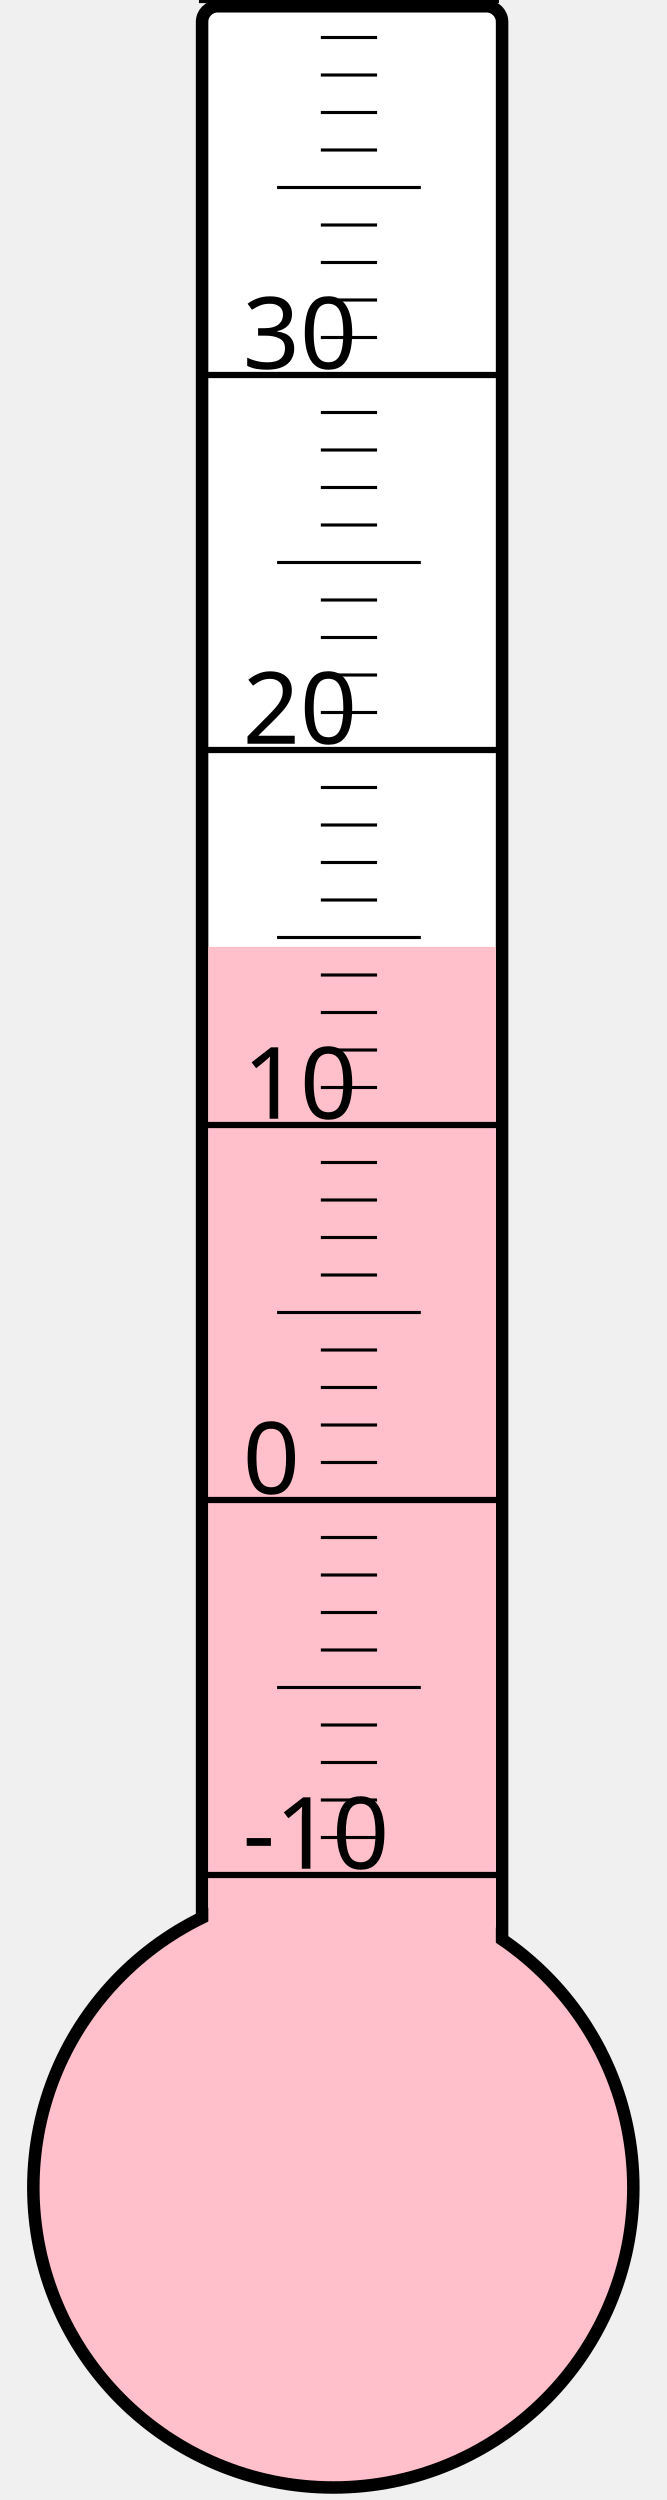
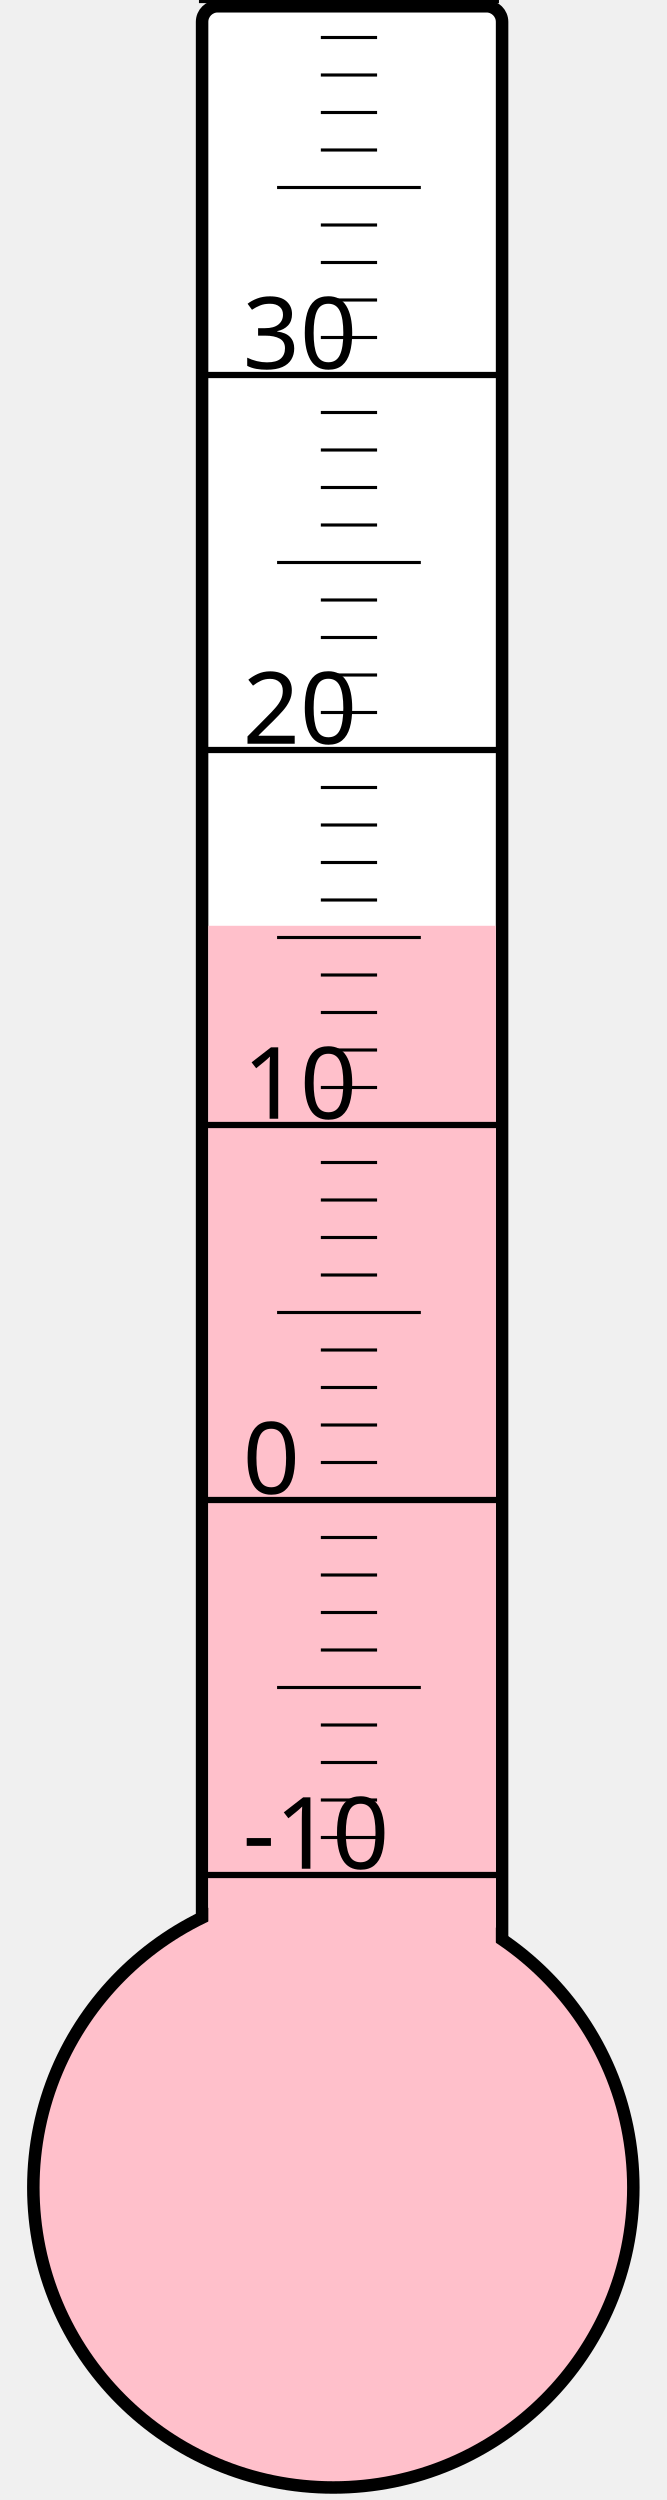
<svg xmlns="http://www.w3.org/2000/svg" width="40px" height="150px" viewBox="0 0 200 800">
  <rect width="200" height="800" x="0" y="0" style="fill: #ffffeb; fill-opacity: 0;" />
  <rect width="96" height="680" x="58" y="2" rx="5" ry="5" style="fill: white; fill-opacity: 1; stroke: black; stroke-width: 4;" />
  <circle cx="100" cy="700" r="96" style="fill: pink; stroke: black; stroke-width: 4;" />
-   <rect width="92" height="397.0" x="60" y="303.0" style="fill: pink; fill-opacity: 1; stroke-width: 0;" />
+   <rect width="92" height="403.75" x="60" y="296.25" style="fill: pink; fill-opacity: 1; stroke-width: 0;" />
  <text x="71" y="598" style="font-family: sans-serif; font-size: 24pt;">-10</text>
  <text x="71" y="478" style="font-family: sans-serif; font-size: 24pt;">0</text>
  <text x="71" y="358" style="font-family: sans-serif; font-size: 24pt;">10</text>
  <text x="71" y="238" style="font-family: sans-serif; font-size: 24pt;">20</text>
  <text x="71" y="118" style="font-family: sans-serif; font-size: 24pt;">30</text>
  <g style="stroke: black;">
    <line x1="57" y1="600" x2="153" y2="600" style="stroke-width: 2;" />
    <line x1="96" y1="588" x2="114" y2="588" style="stroke-width: 1;" />
    <line x1="96" y1="576" x2="114" y2="576" style="stroke-width: 1;" />
    <line x1="96" y1="564" x2="114" y2="564" style="stroke-width: 1;" />
    <line x1="96" y1="552" x2="114" y2="552" style="stroke-width: 1;" />
    <line x1="82" y1="540" x2="128" y2="540" style="stroke-width: 1;" />
    <line x1="96" y1="528" x2="114" y2="528" style="stroke-width: 1;" />
    <line x1="96" y1="516" x2="114" y2="516" style="stroke-width: 1;" />
    <line x1="96" y1="504" x2="114" y2="504" style="stroke-width: 1;" />
    <line x1="96" y1="492" x2="114" y2="492" style="stroke-width: 1;" />
    <line x1="57" y1="480" x2="153" y2="480" style="stroke-width: 2;" />
    <line x1="96" y1="468" x2="114" y2="468" style="stroke-width: 1;" />
    <line x1="96" y1="456" x2="114" y2="456" style="stroke-width: 1;" />
    <line x1="96" y1="444" x2="114" y2="444" style="stroke-width: 1;" />
    <line x1="96" y1="432" x2="114" y2="432" style="stroke-width: 1;" />
    <line x1="82" y1="420" x2="128" y2="420" style="stroke-width: 1;" />
    <line x1="96" y1="408" x2="114" y2="408" style="stroke-width: 1;" />
    <line x1="96" y1="396" x2="114" y2="396" style="stroke-width: 1;" />
    <line x1="96" y1="384" x2="114" y2="384" style="stroke-width: 1;" />
    <line x1="96" y1="372" x2="114" y2="372" style="stroke-width: 1;" />
    <line x1="57" y1="360" x2="153" y2="360" style="stroke-width: 2;" />
    <line x1="96" y1="348" x2="114" y2="348" style="stroke-width: 1;" />
    <line x1="96" y1="336" x2="114" y2="336" style="stroke-width: 1;" />
    <line x1="96" y1="324" x2="114" y2="324" style="stroke-width: 1;" />
    <line x1="96" y1="312" x2="114" y2="312" style="stroke-width: 1;" />
    <line x1="82" y1="300" x2="128" y2="300" style="stroke-width: 1;" />
    <line x1="96" y1="288" x2="114" y2="288" style="stroke-width: 1;" />
    <line x1="96" y1="276" x2="114" y2="276" style="stroke-width: 1;" />
    <line x1="96" y1="264" x2="114" y2="264" style="stroke-width: 1;" />
    <line x1="96" y1="252" x2="114" y2="252" style="stroke-width: 1;" />
    <line x1="57" y1="240" x2="153" y2="240" style="stroke-width: 2;" />
    <line x1="96" y1="228" x2="114" y2="228" style="stroke-width: 1;" />
    <line x1="96" y1="216" x2="114" y2="216" style="stroke-width: 1;" />
    <line x1="96" y1="204" x2="114" y2="204" style="stroke-width: 1;" />
    <line x1="96" y1="192" x2="114" y2="192" style="stroke-width: 1;" />
    <line x1="82" y1="180" x2="128" y2="180" style="stroke-width: 1;" />
    <line x1="96" y1="168" x2="114" y2="168" style="stroke-width: 1;" />
    <line x1="96" y1="156" x2="114" y2="156" style="stroke-width: 1;" />
    <line x1="96" y1="144" x2="114" y2="144" style="stroke-width: 1;" />
    <line x1="96" y1="132" x2="114" y2="132" style="stroke-width: 1;" />
    <line x1="57" y1="120" x2="153" y2="120" style="stroke-width: 2;" />
    <line x1="96" y1="108" x2="114" y2="108" style="stroke-width: 1;" />
    <line x1="96" y1="96" x2="114" y2="96" style="stroke-width: 1;" />
    <line x1="96" y1="84" x2="114" y2="84" style="stroke-width: 1;" />
    <line x1="96" y1="72" x2="114" y2="72" style="stroke-width: 1;" />
    <line x1="82" y1="60" x2="128" y2="60" style="stroke-width: 1;" />
    <line x1="96" y1="48" x2="114" y2="48" style="stroke-width: 1;" />
    <line x1="96" y1="36" x2="114" y2="36" style="stroke-width: 1;" />
    <line x1="96" y1="24" x2="114" y2="24" style="stroke-width: 1;" />
    <line x1="96" y1="12" x2="114" y2="12" style="stroke-width: 1;" />
    <line x1="57" y1="0" x2="153" y2="0" style="stroke-width: 2;" />
  </g>
</svg>
